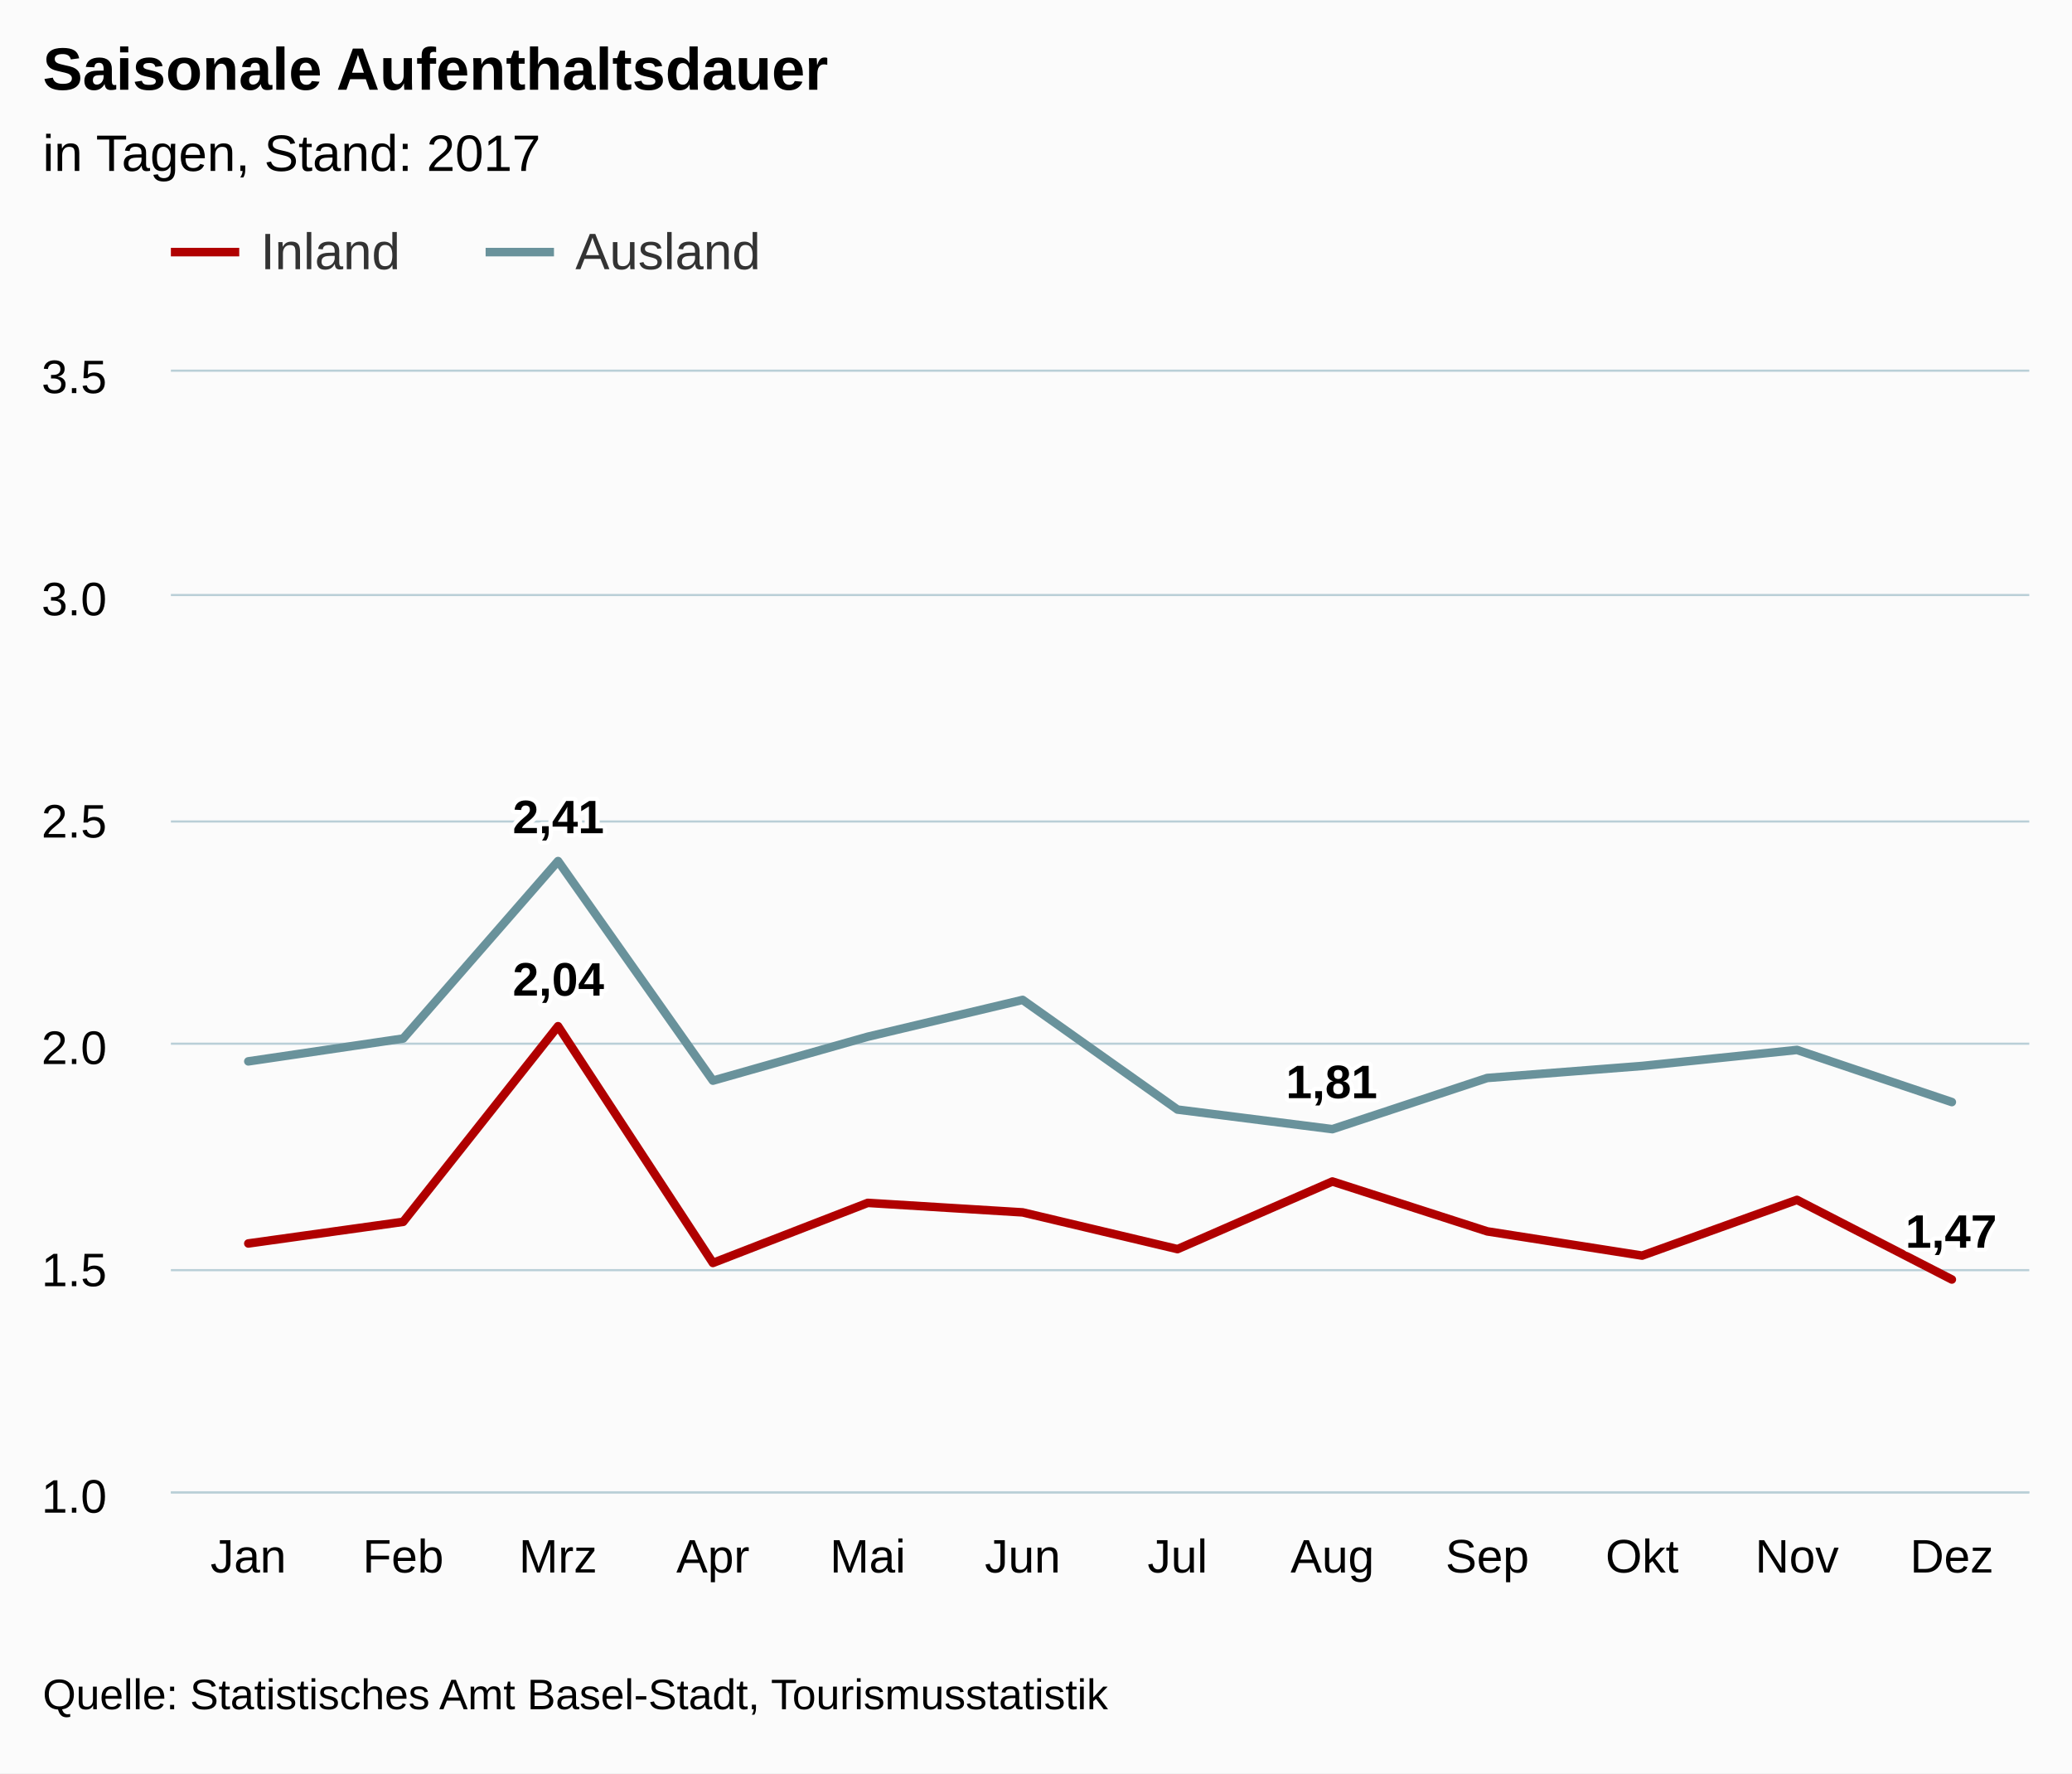
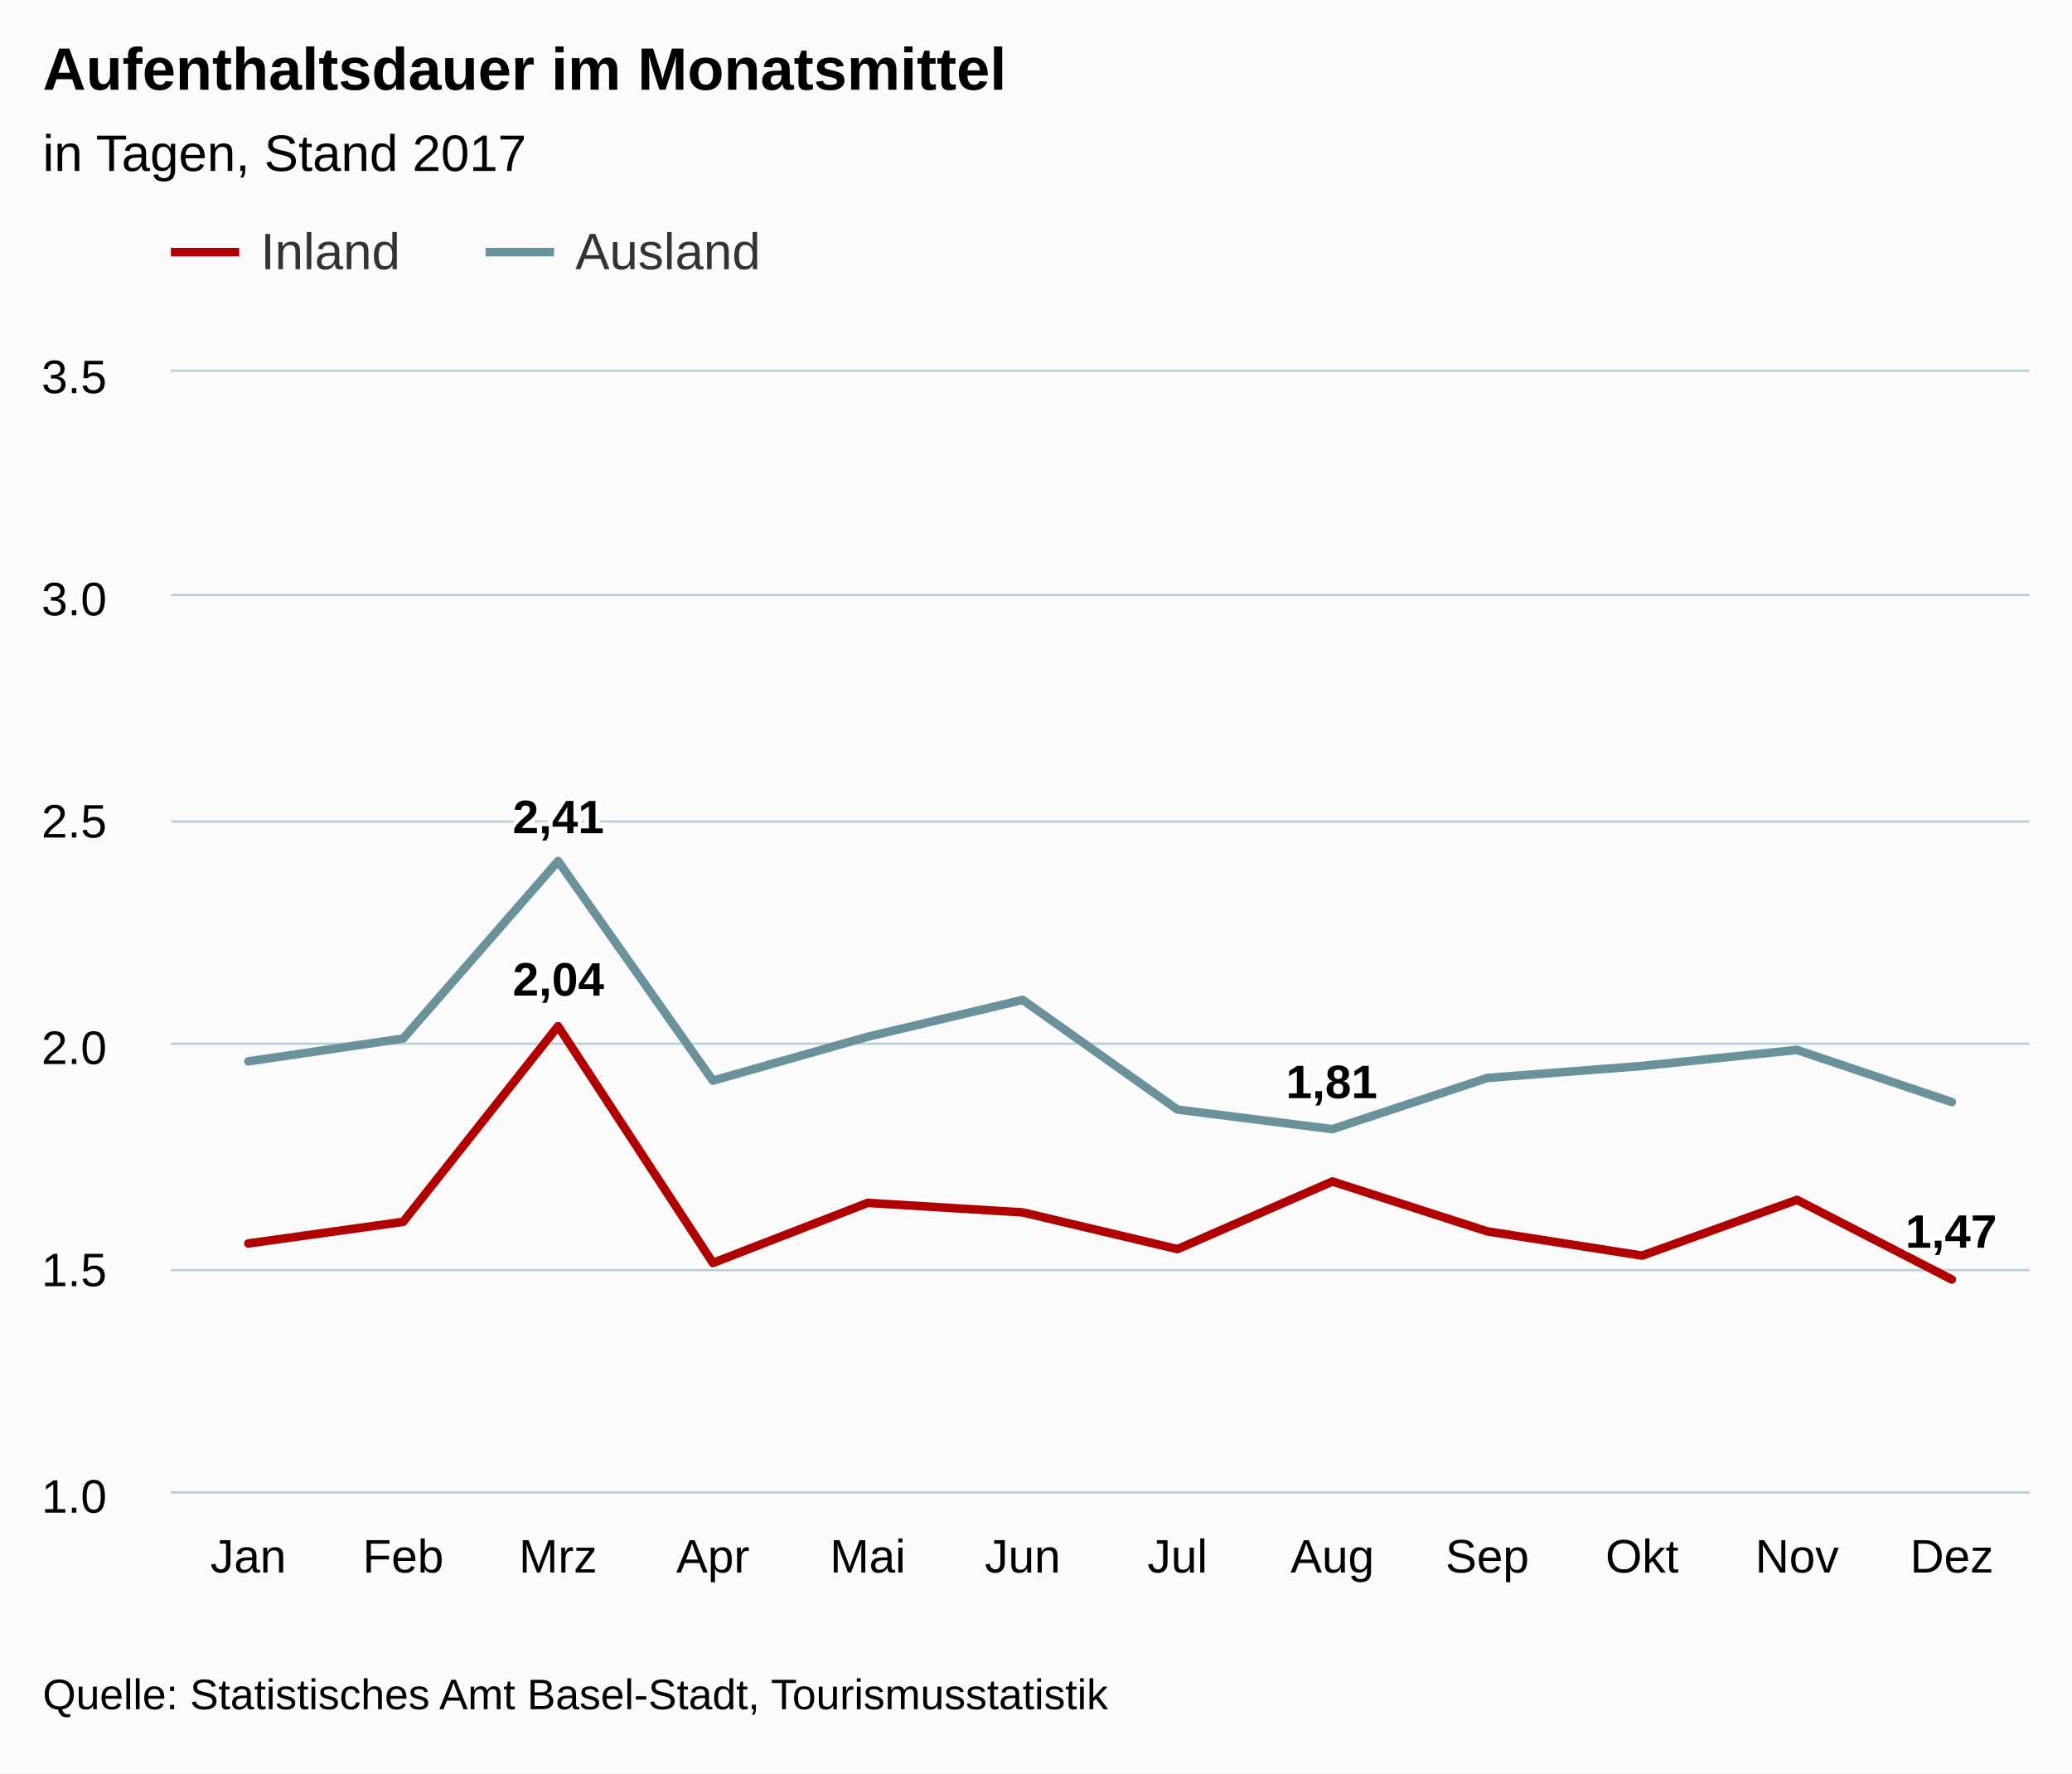
<svg xmlns="http://www.w3.org/2000/svg" version="1.1" class="highcharts-root" style="font-family:arial;font-size:12px;" viewBox="0 0 485 415">
  <defs>
    <clipPath>
      <rect x="0" y="0" width="435" height="262" fill="none" />
    </clipPath>
    <clipPath id="a">
      <rect x="0" y="0" width="435" height="262" fill="none" />
    </clipPath>
  </defs>
  <rect fill="#fbfbfb" class="highcharts-background" x="0" y="0" width="485" height="415" rx="0" ry="0" />
  <rect fill="none" class="highcharts-plot-background" x="40" y="87" width="435" height="262" />
  <g class="highcharts-pane-group" />
  <g class="highcharts-grid highcharts-xaxis-grid ">
    <path fill="none" class="highcharts-grid-line" d="M 75.5 87 L 75.5 349" opacity="1" />
    <path fill="none" class="highcharts-grid-line" d="M 112.5 87 L 112.5 349" opacity="1" />
    <path fill="none" class="highcharts-grid-line" d="M 148.5 87 L 148.5 349" opacity="1" />
    <path fill="none" class="highcharts-grid-line" d="M 184.5 87 L 184.5 349" opacity="1" />
    <path fill="none" class="highcharts-grid-line" d="M 220.5 87 L 220.5 349" opacity="1" />
    <path fill="none" class="highcharts-grid-line" d="M 257.5 87 L 257.5 349" opacity="1" />
    <path fill="none" class="highcharts-grid-line" d="M 293.5 87 L 293.5 349" opacity="1" />
    <path fill="none" class="highcharts-grid-line" d="M 329.5 87 L 329.5 349" opacity="1" />
    <path fill="none" class="highcharts-grid-line" d="M 365.5 87 L 365.5 349" opacity="1" />
    <path fill="none" class="highcharts-grid-line" d="M 402.5 87 L 402.5 349" opacity="1" />
    <path fill="none" class="highcharts-grid-line" d="M 438.5 87 L 438.5 349" opacity="1" />
    <path fill="none" class="highcharts-grid-line" d="M 474.5 87 L 474.5 349" opacity="1" />
    <path fill="none" class="highcharts-grid-line" d="M 39.5 87 L 39.5 349" opacity="1" />
  </g>
  <g class="highcharts-grid highcharts-yaxis-grid ">
    <path fill="none" stroke="#B9CFD7" stroke-width="0.5" class="highcharts-grid-line" d="M 40 349.25 L 475 349.25" opacity="1" />
    <path fill="none" stroke="#B9CFD7" stroke-width="0.5" class="highcharts-grid-line" d="M 40 297.25 L 475 297.25" opacity="1" />
    <path fill="none" stroke="#B9CFD7" stroke-width="0.5" class="highcharts-grid-line" d="M 40 244.25 L 475 244.25" opacity="1" />
    <path fill="none" stroke="#B9CFD7" stroke-width="0.5" class="highcharts-grid-line" d="M 40 192.25 L 475 192.25" opacity="1" />
    <path fill="none" stroke="#B9CFD7" stroke-width="0.5" class="highcharts-grid-line" d="M 40 139.25 L 475 139.25" opacity="1" />
    <path fill="none" stroke="#B9CFD7" stroke-width="0.5" class="highcharts-grid-line" d="M 40 86.75 L 475 86.75" opacity="1" />
  </g>
  <rect fill="none" class="highcharts-plot-border" x="40" y="87" width="435" height="262" />
  <g class="highcharts-axis highcharts-xaxis ">
    <path fill="none" class="highcharts-axis-line" stroke="#B9CFD7" stroke-width="0.5" d="M 40 349.25 L 475 349.25" />
  </g>
  <g class="highcharts-axis highcharts-yaxis ">
    <path fill="none" class="highcharts-axis-line" d="M 40 87 L 40 349" />
  </g>
  <g class="highcharts-series-group">
    <g class="highcharts-series highcharts-series-0 highcharts-line-series highcharts-color-undefined " transform="translate(40,87) scale(1 1)" clip-path="url(#a)">
      <path fill="none" d="M 18.125 204.002 L 54.375 198.938 L 90.625 153.155 L 126.875 208.561 L 163.125 194.504 L 199.375 196.728 L 235.625 205.325 L 271.875 189.499 L 308.125 201.17 L 344.375 206.844 L 380.625 193.801 L 416.875 212.434" class="highcharts-graph" stroke="rgb(176, 0, 0)" stroke-width="2" stroke-linejoin="round" stroke-linecap="round" />
    </g>
    <g class="highcharts-markers highcharts-series-0 highcharts-line-series highcharts-color-undefined " transform="translate(40,87) scale(1 1)" clip-path="none" />
    <g class="highcharts-series highcharts-series-1 highcharts-line-series highcharts-color-undefined " transform="translate(40,87) scale(1 1)" clip-path="url(#a)">
      <path fill="none" d="M 18.125 161.386 L 54.375 156.042 L 90.625 114.511 L 126.875 165.896 L 163.125 155.618 L 199.375 147.002 L 235.625 172.668 L 271.875 177.251 L 308.125 165.274 L 344.375 162.462 L 380.625 158.711 L 416.875 170.911" class="highcharts-graph" stroke="rgb(105, 146, 155)" stroke-width="2" stroke-linejoin="round" stroke-linecap="round" />
    </g>
    <g class="highcharts-markers highcharts-series-1 highcharts-line-series highcharts-color-undefined " transform="translate(40,87) scale(1 1)" clip-path="none" />
  </g>
  <text x="10" text-anchor="start" class="highcharts-title" style="color:#000000;font-size:14px;font-weight:bold;fill:#000000;" y="21">
-     <tspan>Saisonale Aufenthaltsdauer</tspan>
+     <tspan>Aufenthaltsdauer im Monatsmittel</tspan>
  </text>
  <text x="10" text-anchor="start" class="highcharts-subtitle" style="color:#000000;font-size:12px;font-weight:normal;font-family:arial;fill:#000000;" y="40">
-     <tspan>in Tagen, Stand: 2017</tspan>
+     <tspan>in Tagen, Stand 2017</tspan>
  </text>
  <g class="highcharts-data-labels highcharts-series-0 highcharts-line-series highcharts-color-undefined " visibility="visible" transform="translate(40,87) scale(1 1)">
    <g class="highcharts-label highcharts-data-label highcharts-data-label-color-undefined " transform="translate(75,130)">
      <text x="5" style="font-size:11px;font-weight:bold;color:#000000;fill:#000000;" y="16">
        <tspan x="5" y="16" class="highcharts-text-outline" fill="#FFFFFF" stroke="#FFFFFF" stroke-width="2px" stroke-linejoin="round" style="">2,04</tspan>
        <tspan x="5" y="16">2,04</tspan>
      </text>
    </g>
    <g class="highcharts-label highcharts-data-label highcharts-data-label-color-undefined " transform="translate(401,189)">
      <text x="5" style="font-size:11px;font-weight:bold;color:#000000;fill:#000000;" y="16">
        <tspan x="5" y="16" class="highcharts-text-outline" fill="#FFFFFF" stroke="#FFFFFF" stroke-width="2px" stroke-linejoin="round">1,47</tspan>
        <tspan x="5" y="16">1,47</tspan>
      </text>
    </g>
  </g>
  <g class="highcharts-data-labels highcharts-series-1 highcharts-line-series highcharts-color-undefined " visibility="visible" transform="translate(40,87) scale(1 1)">
    <g class="highcharts-label highcharts-data-label highcharts-data-label-color-undefined " transform="translate(75,92)">
      <text x="5" style="font-size:11px;font-weight:bold;color:#000000;fill:#000000;" y="16">
        <tspan x="5" y="16" class="highcharts-text-outline" fill="#FFFFFF" stroke="#FFFFFF" stroke-width="2px" stroke-linejoin="round">2,41</tspan>
        <tspan x="5" y="16">2,41</tspan>
      </text>
    </g>
    <g class="highcharts-label highcharts-data-label highcharts-data-label-color-undefined " transform="translate(256,154)">
      <text x="5" style="font-size:11px;font-weight:bold;color:#000000;fill:#000000;" y="16">
        <tspan x="5" y="16" class="highcharts-text-outline" fill="#FFFFFF" stroke="#FFFFFF" stroke-width="2px" stroke-linejoin="round">1,81</tspan>
        <tspan x="5" y="16">1,81</tspan>
      </text>
    </g>
  </g>
  <g class="highcharts-legend" transform="translate(32,45)">
    <rect fill="none" class="highcharts-legend-box" rx="0" ry="0" x="0" y="0" width="154" height="30" visibility="visible" />
    <g>
      <g>
        <g class="highcharts-legend-item highcharts-line-series highcharts-color-undefined highcharts-series-0" transform="translate(8,3)">
          <path fill="none" d="M 0 11 L 16 11" class="highcharts-graph" stroke="rgb(176, 0, 0)" stroke-width="2" />
          <text x="21" style="color:#333333;font-size:12px;font-weight:normal;cursor:pointer;fill:#333333;" text-anchor="start" y="15">
            <tspan>Inland</tspan>
          </text>
        </g>
        <g class="highcharts-legend-item highcharts-line-series highcharts-color-undefined highcharts-series-1" transform="translate(81.67188,3)">
          <path fill="none" d="M 0 11 L 16 11" class="highcharts-graph" stroke="rgb(105, 146, 155)" stroke-width="2" />
          <text x="21" y="15" style="color:#333333;font-size:12px;font-weight:normal;cursor:pointer;fill:#333333;" text-anchor="start">
            <tspan>Ausland</tspan>
          </text>
        </g>
      </g>
    </g>
  </g>
  <g class="highcharts-axis-labels highcharts-xaxis-labels ">
    <text x="58.125" style="color:#000000;cursor:default;font-size:11px;fill:#000000;" text-anchor="middle" transform="translate(0,0)" y="368" opacity="1">
      <tspan>Jan</tspan>
    </text>
    <text x="94.375" style="color:#000000;cursor:default;font-size:11px;fill:#000000;" text-anchor="middle" transform="translate(0,0)" y="368" opacity="1">
      <tspan>Feb</tspan>
    </text>
    <text x="130.625" style="color:#000000;cursor:default;font-size:11px;fill:#000000;" text-anchor="middle" transform="translate(0,0)" y="368" opacity="1">
      <tspan>Mrz</tspan>
    </text>
    <text x="166.875" style="color:#000000;cursor:default;font-size:11px;fill:#000000;" text-anchor="middle" transform="translate(0,0)" y="368" opacity="1">
      <tspan>Apr</tspan>
    </text>
    <text x="203.125" style="color:#000000;cursor:default;font-size:11px;fill:#000000;" text-anchor="middle" transform="translate(0,0)" y="368" opacity="1">
      <tspan>Mai</tspan>
    </text>
    <text x="239.375" style="color:#000000;cursor:default;font-size:11px;fill:#000000;" text-anchor="middle" transform="translate(0,0)" y="368" opacity="1">
      <tspan>Jun</tspan>
    </text>
    <text x="275.625" style="color:#000000;cursor:default;font-size:11px;fill:#000000;" text-anchor="middle" transform="translate(0,0)" y="368" opacity="1">
      <tspan>Jul</tspan>
    </text>
    <text x="311.875" style="color:#000000;cursor:default;font-size:11px;fill:#000000;" text-anchor="middle" transform="translate(0,0)" y="368" opacity="1">
      <tspan>Aug</tspan>
    </text>
    <text x="348.125" style="color:#000000;cursor:default;font-size:11px;fill:#000000;" text-anchor="middle" transform="translate(0,0)" y="368" opacity="1">
      <tspan>Sep</tspan>
    </text>
    <text x="384.375" style="color:#000000;cursor:default;font-size:11px;fill:#000000;" text-anchor="middle" transform="translate(0,0)" y="368" opacity="1">
      <tspan>Okt</tspan>
    </text>
    <text x="420.625" style="color:#000000;cursor:default;font-size:11px;fill:#000000;" text-anchor="middle" transform="translate(0,0)" y="368" opacity="1">
      <tspan>Nov</tspan>
    </text>
    <text x="456.875" style="color:#000000;cursor:default;font-size:11px;fill:#000000;" text-anchor="middle" transform="translate(0,0)" y="368" opacity="1">
      <tspan>Dez</tspan>
    </text>
  </g>
  <g class="highcharts-axis-labels highcharts-yaxis-labels ">
    <text x="25" style="color:#000000;cursor:default;font-size:11px;fill:#000000;" text-anchor="end" transform="translate(0,0)" y="354" opacity="1">
      <tspan>1.0</tspan>
    </text>
    <text x="25" style="color:#000000;cursor:default;font-size:11px;fill:#000000;" text-anchor="end" transform="translate(0,0)" y="301" opacity="1">
      <tspan>1.5</tspan>
    </text>
    <text x="25" style="color:#000000;cursor:default;font-size:11px;fill:#000000;" text-anchor="end" transform="translate(0,0)" y="249" opacity="1">
      <tspan>2.0</tspan>
    </text>
    <text x="25" style="color:#000000;cursor:default;font-size:11px;fill:#000000;" text-anchor="end" transform="translate(0,0)" y="196" opacity="1">
      <tspan>2.5</tspan>
    </text>
    <text x="25" style="color:#000000;cursor:default;font-size:11px;fill:#000000;" text-anchor="end" transform="translate(0,0)" y="144" opacity="1">
      <tspan>3.0</tspan>
    </text>
    <text x="25" style="color:#000000;cursor:default;font-size:11px;fill:#000000;" text-anchor="end" transform="translate(0,0)" y="92" opacity="1">
      <tspan>3.5</tspan>
    </text>
  </g>
  <text x="10" class="highcharts-credits" text-anchor="start" style="cursor:default;color:#000000;font-size:10px;fill:#000000;" y="400">
    <tspan>Quelle: Statistisches Amt Basel-Stadt, Tourismusstatistik</tspan>
  </text>
</svg>
